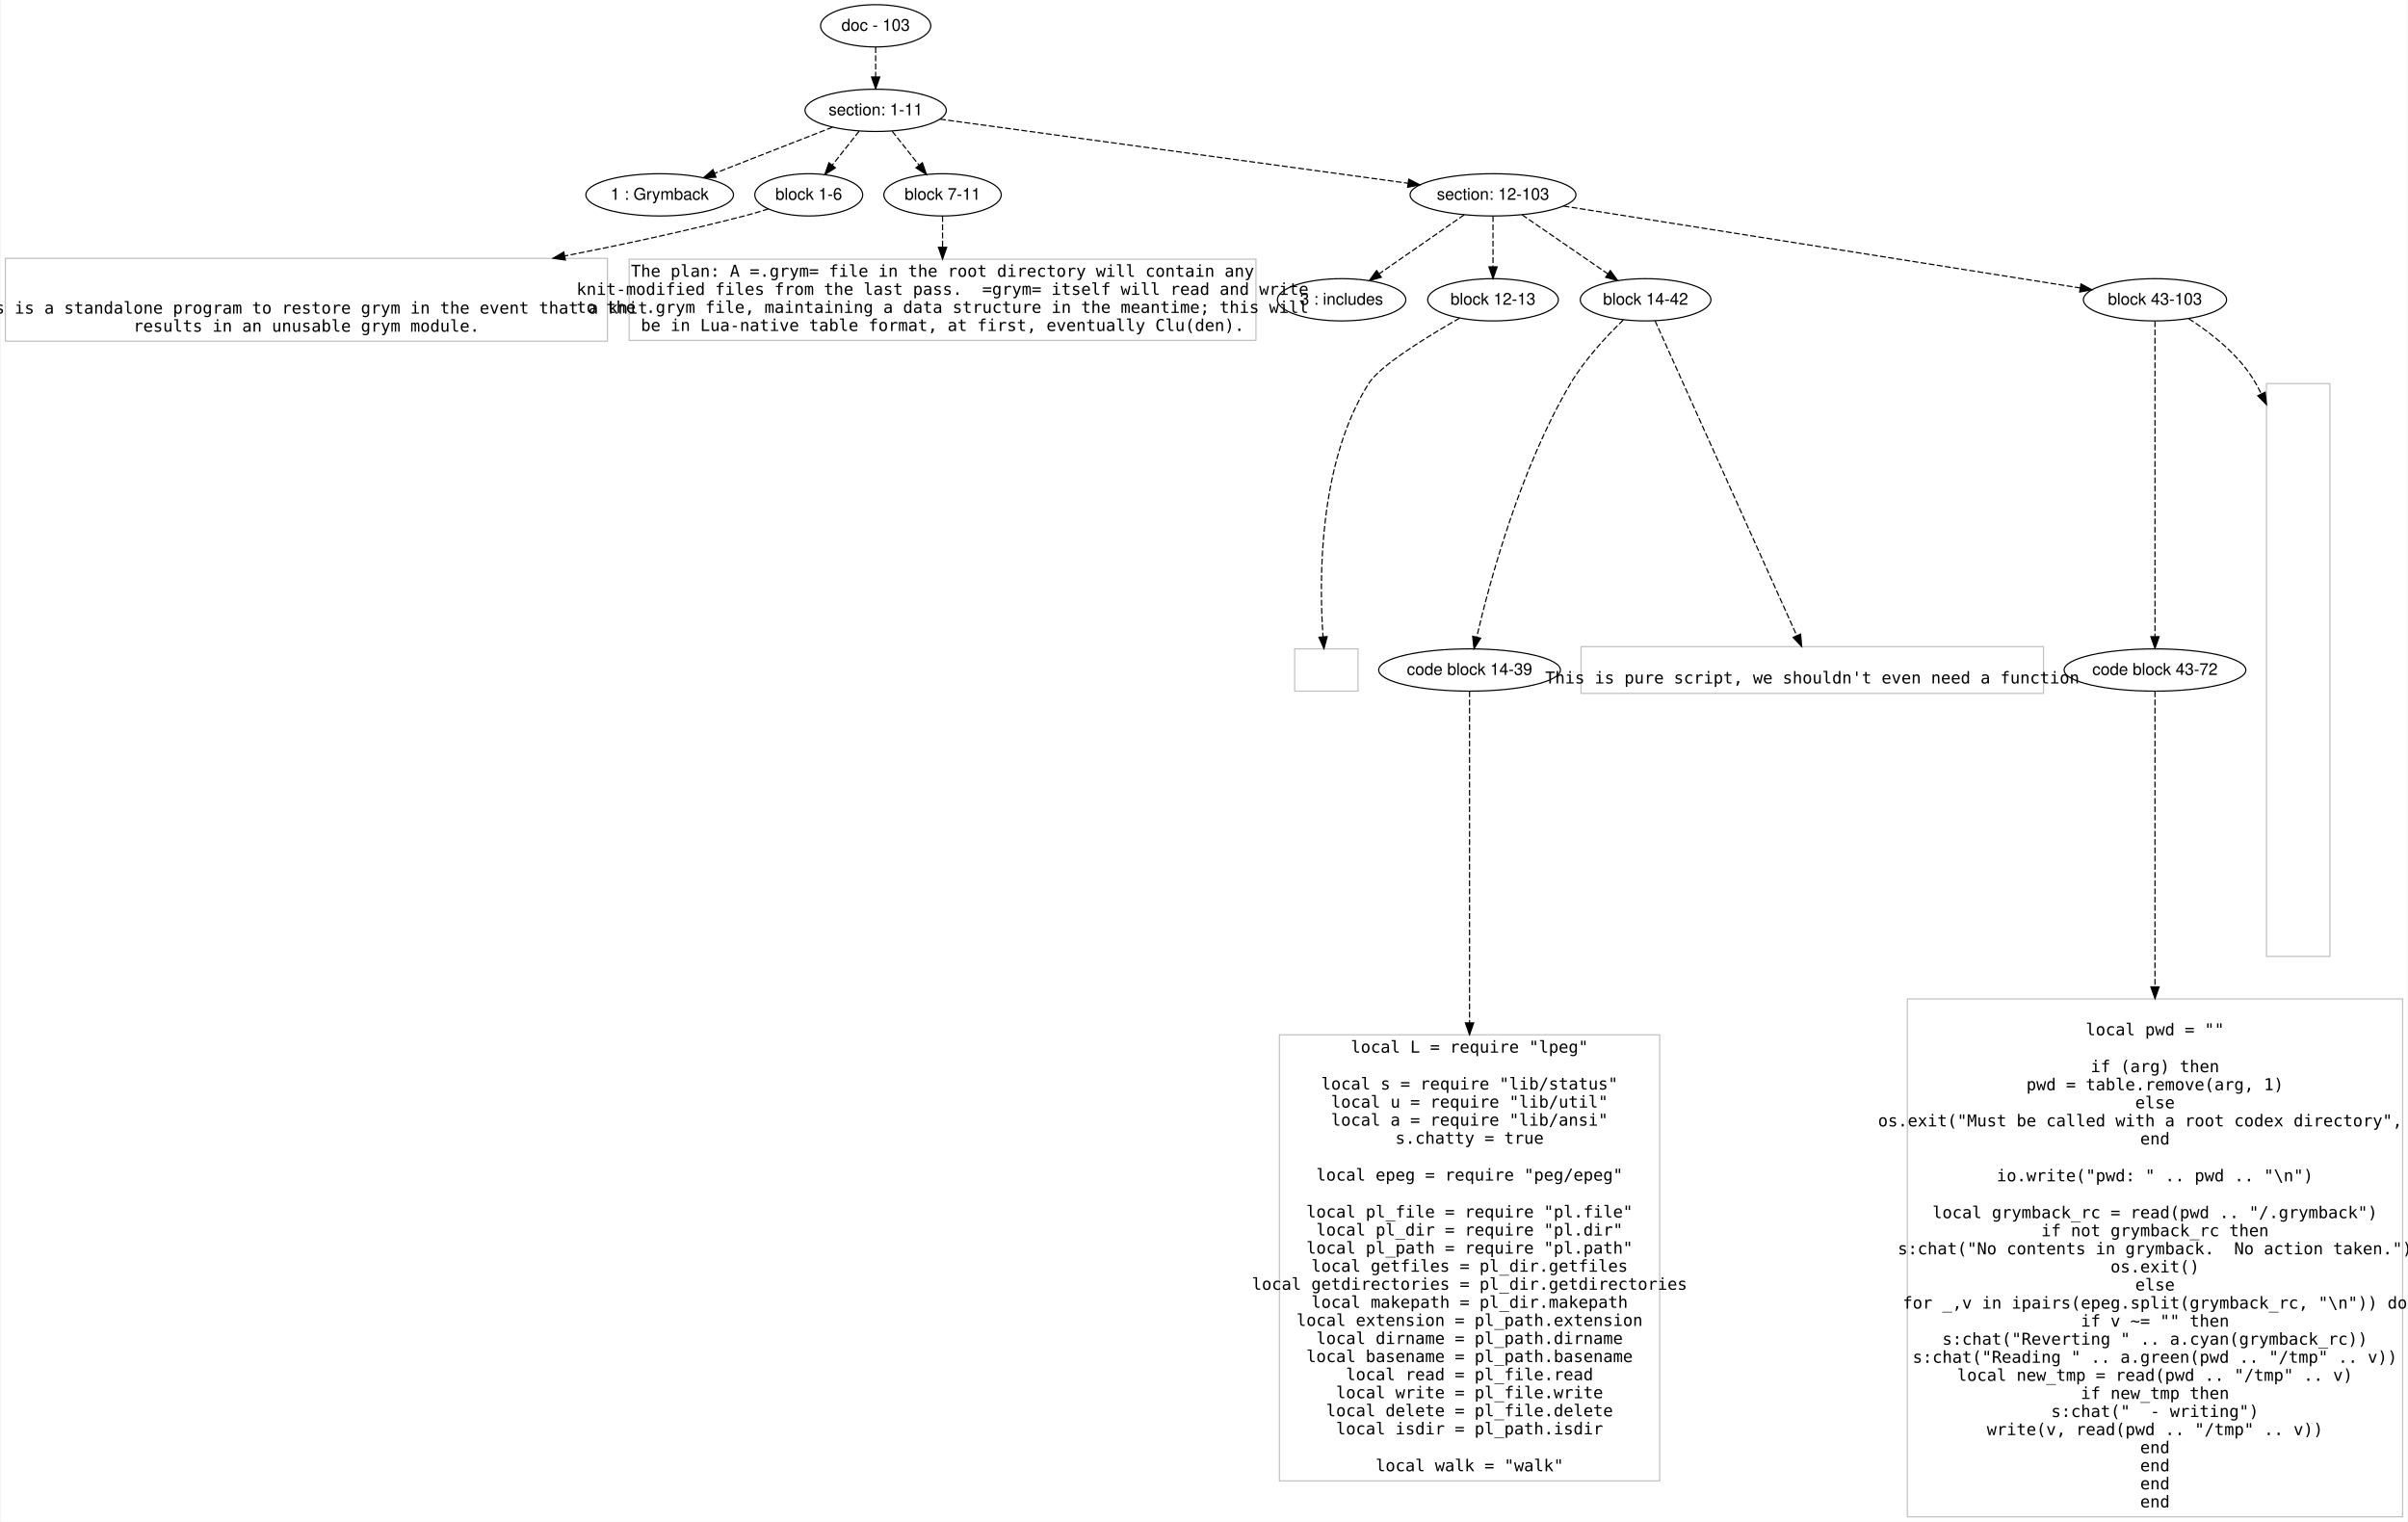
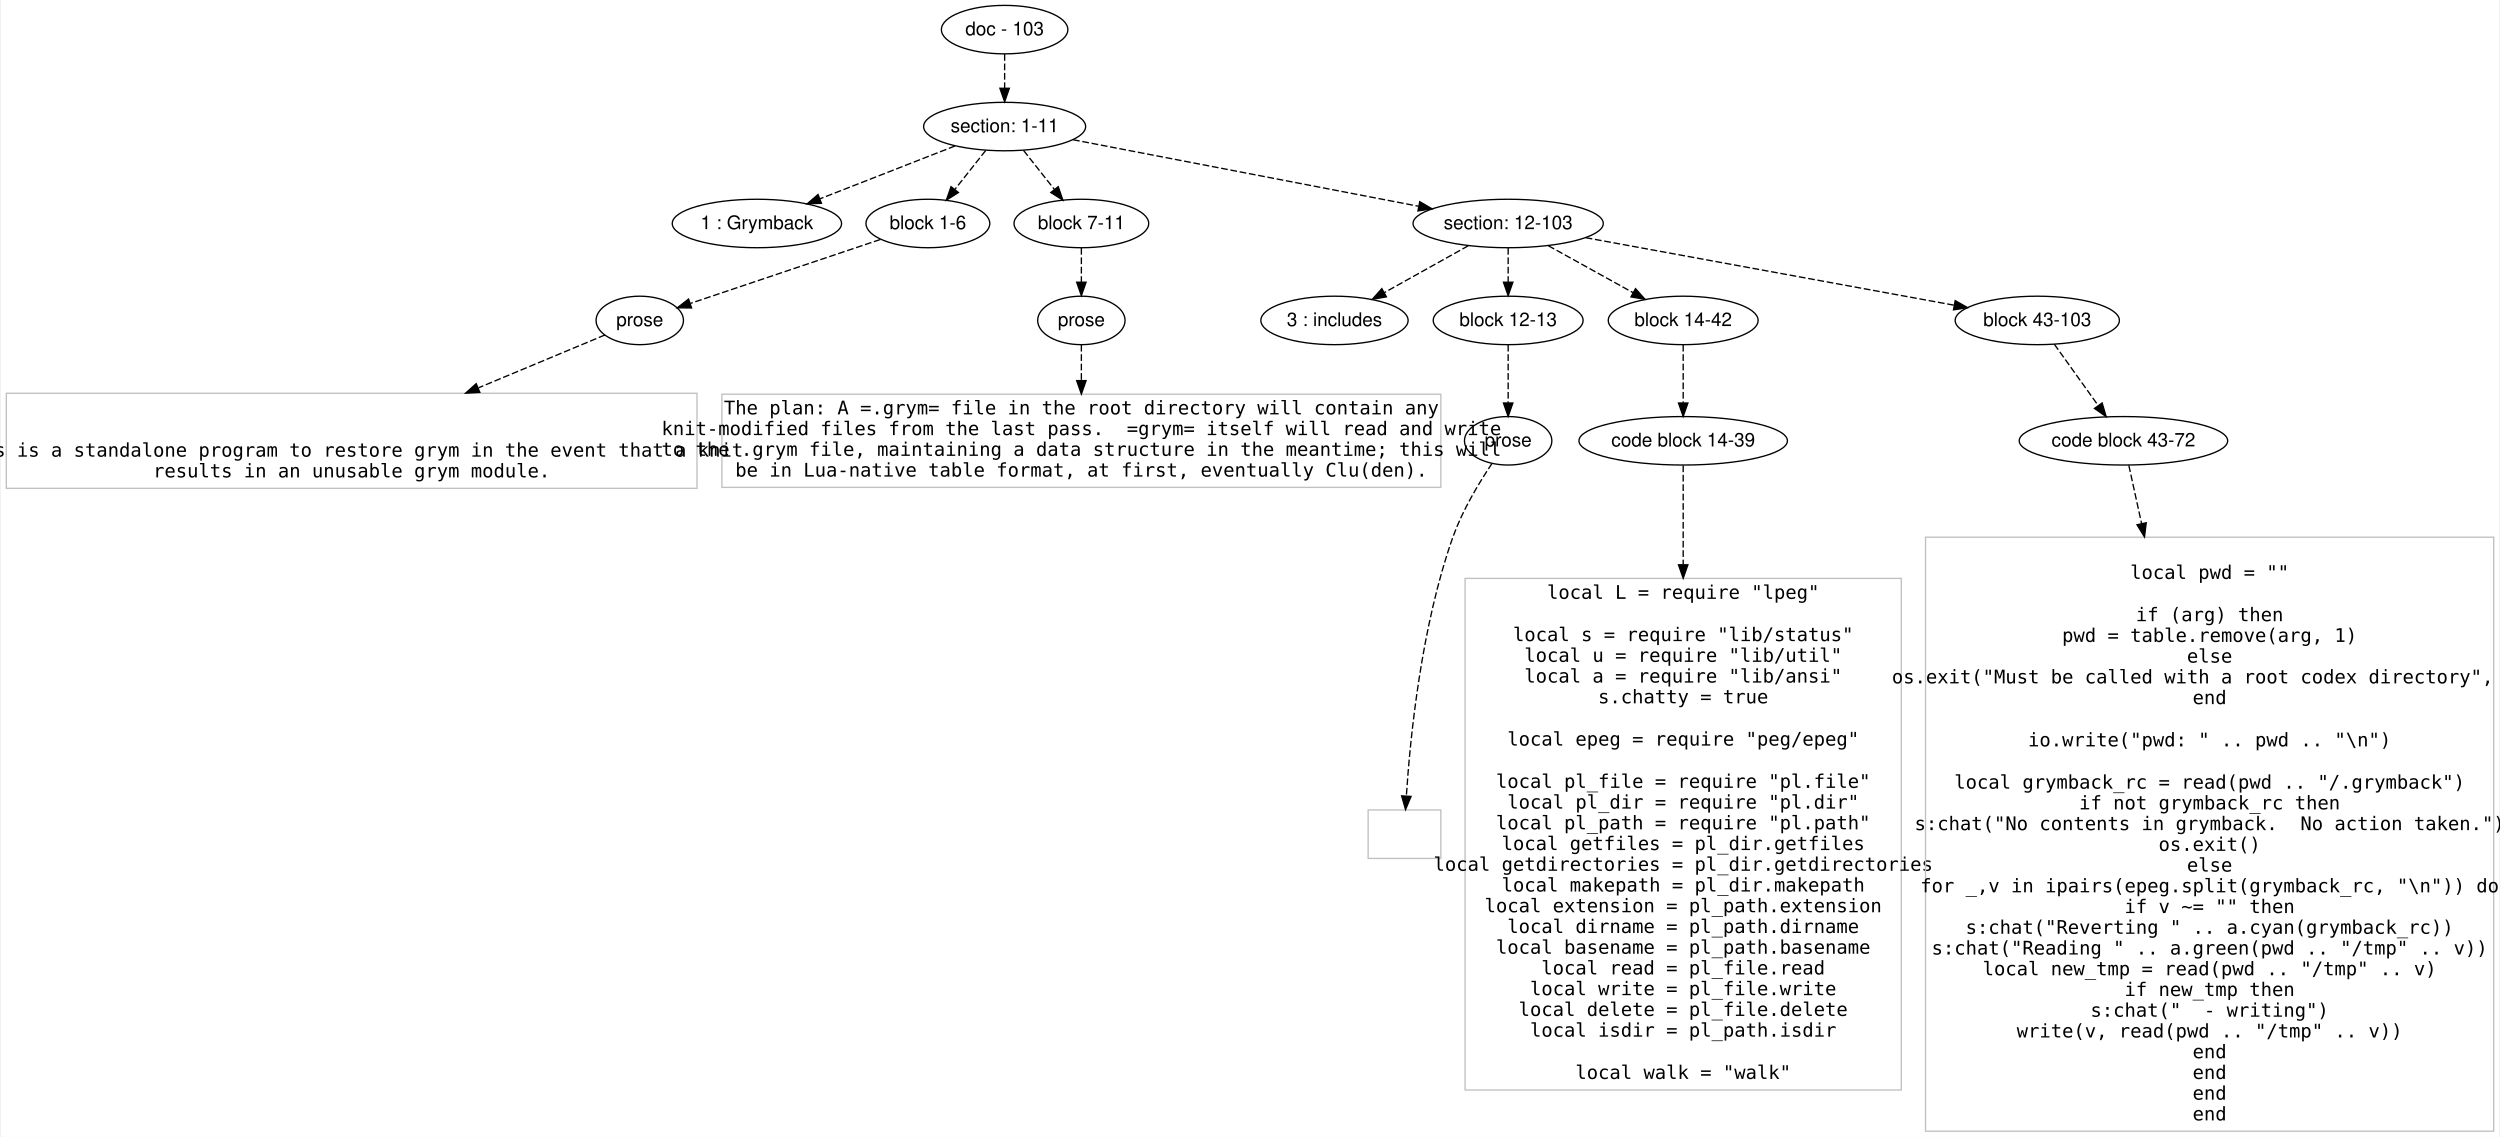
- <svg xmlns="http://www.w3.org/2000/svg" width="2051pt" height="1296pt" viewBox="0.00 0.00 2050.50 1296.40">
-   <g id="graph0" class="graph" transform="scale(1 1) rotate(0) translate(4 1292.401)">
-     <polygon fill="#ffffff" stroke="transparent" points="-4,4 -4,-1292.401 2046.5,-1292.401 2046.5,4 -4,4" />
+ <svg xmlns="http://www.w3.org/2000/svg" width="1856pt" height="844pt" viewBox="0.00 0.00 1855.50 844.40">
+   <g id="graph0" class="graph" transform="scale(1 1) rotate(0) translate(4 840.4008)">
+     <polygon fill="#ffffff" stroke="transparent" points="-4,4 -4,-840.401 1851.5,-840.401 1851.5,4 -4,4" />
    <g id="node1" class="node">
-       <ellipse fill="none" stroke="#000000" cx="741.5" cy="-1270.401" rx="46.958" ry="18" />
-       <text text-anchor="middle" x="741.5" y="-1266.201" font-family="Helvetica,sans-Serif" font-size="14.00" fill="#000000">doc - 103</text>
+       <ellipse fill="none" stroke="#000000" cx="741.5" cy="-818.401" rx="46.958" ry="18" />
+       <text text-anchor="middle" x="741.5" y="-814.201" font-family="Helvetica,sans-Serif" font-size="14.00" fill="#000000">doc - 103</text>
    </g>
    <g id="node2" class="node">
-       <ellipse fill="none" stroke="#000000" cx="741.5" cy="-1198.401" rx="60.178" ry="18" />
-       <text text-anchor="middle" x="741.5" y="-1194.201" font-family="Helvetica,sans-Serif" font-size="14.00" fill="#000000">section: 1-11</text>
+       <ellipse fill="none" stroke="#000000" cx="741.5" cy="-746.401" rx="60.178" ry="18" />
+       <text text-anchor="middle" x="741.5" y="-742.201" font-family="Helvetica,sans-Serif" font-size="14.00" fill="#000000">section: 1-11</text>
    </g>
    <g id="edge1" class="edge">
-       <path fill="none" stroke="#000000" stroke-dasharray="5,2" d="M741.5,-1252.232C741.5,-1244.532 741.5,-1235.375 741.5,-1226.817" />
-       <polygon fill="#000000" stroke="#000000" points="745,-1226.814 741.5,-1216.814 738,-1226.814 745,-1226.814" />
+       <path fill="none" stroke="#000000" stroke-dasharray="5,2" d="M741.5,-800.232C741.5,-792.532 741.5,-783.375 741.5,-774.817" />
+       <polygon fill="#000000" stroke="#000000" points="745,-774.814 741.5,-764.814 738,-774.814 745,-774.814" />
    </g>
    <g id="node3" class="node">
-       <ellipse fill="none" stroke="#000000" cx="557.5" cy="-1126.401" rx="62.877" ry="18" />
-       <text text-anchor="middle" x="557.5" y="-1122.201" font-family="Helvetica,sans-Serif" font-size="14.00" fill="#000000">1 : Grymback</text>
+       <ellipse fill="none" stroke="#000000" cx="557.5" cy="-674.401" rx="62.877" ry="18" />
+       <text text-anchor="middle" x="557.5" y="-670.201" font-family="Helvetica,sans-Serif" font-size="14.00" fill="#000000">1 : Grymback</text>
    </g>
    <g id="edge2" class="edge">
-       <path fill="none" stroke="#000000" stroke-dasharray="5,2" d="M704.707,-1184.004C675.814,-1172.698 635.393,-1156.881 604.216,-1144.681" />
-       <polygon fill="#000000" stroke="#000000" points="605.448,-1141.405 594.86,-1141.02 602.897,-1147.923 605.448,-1141.405" />
+       <path fill="none" stroke="#000000" stroke-dasharray="5,2" d="M704.707,-732.004C675.814,-720.698 635.393,-704.881 604.216,-692.681" />
+       <polygon fill="#000000" stroke="#000000" points="605.448,-689.405 594.86,-689.02 602.897,-695.923 605.448,-689.405" />
    </g>
    <g id="node4" class="node">
-       <ellipse fill="none" stroke="#000000" cx="684.5" cy="-1126.401" rx="45.98" ry="18" />
-       <text text-anchor="middle" x="684.5" y="-1122.201" font-family="Helvetica,sans-Serif" font-size="14.00" fill="#000000">block 1-6</text>
+       <ellipse fill="none" stroke="#000000" cx="684.5" cy="-674.401" rx="45.98" ry="18" />
+       <text text-anchor="middle" x="684.5" y="-670.201" font-family="Helvetica,sans-Serif" font-size="14.00" fill="#000000">block 1-6</text>
    </g>
    <g id="edge3" class="edge">
-       <path fill="none" stroke="#000000" stroke-dasharray="5,2" d="M727.41,-1180.603C720.526,-1171.907 712.119,-1161.287 704.577,-1151.761" />
-       <polygon fill="#000000" stroke="#000000" points="707.182,-1149.413 698.231,-1143.745 701.694,-1153.758 707.182,-1149.413" />
+       <path fill="none" stroke="#000000" stroke-dasharray="5,2" d="M727.41,-728.603C720.526,-719.907 712.119,-709.288 704.577,-699.761" />
+       <polygon fill="#000000" stroke="#000000" points="707.182,-697.413 698.231,-691.745 701.694,-701.758 707.182,-697.413" />
    </g>
    <g id="node5" class="node">
-       <ellipse fill="none" stroke="#000000" cx="798.5" cy="-1126.401" rx="50.014" ry="18" />
-       <text text-anchor="middle" x="798.5" y="-1122.201" font-family="Helvetica,sans-Serif" font-size="14.00" fill="#000000">block 7-11</text>
+       <ellipse fill="none" stroke="#000000" cx="798.5" cy="-674.401" rx="50.014" ry="18" />
+       <text text-anchor="middle" x="798.5" y="-670.201" font-family="Helvetica,sans-Serif" font-size="14.00" fill="#000000">block 7-11</text>
    </g>
    <g id="edge4" class="edge">
-       <path fill="none" stroke="#000000" stroke-dasharray="5,2" d="M755.59,-1180.603C762.474,-1171.907 770.881,-1161.287 778.423,-1151.761" />
-       <polygon fill="#000000" stroke="#000000" points="781.306,-1153.758 784.769,-1143.745 775.818,-1149.413 781.306,-1153.758" />
+       <path fill="none" stroke="#000000" stroke-dasharray="5,2" d="M755.59,-728.603C762.474,-719.907 770.881,-709.288 778.423,-699.761" />
+       <polygon fill="#000000" stroke="#000000" points="781.306,-701.758 784.769,-691.745 775.818,-697.413 781.306,-701.758" />
    </g>
    <g id="node6" class="node">
-       <ellipse fill="none" stroke="#000000" cx="1267.5" cy="-1126.401" rx="70.655" ry="18" />
-       <text text-anchor="middle" x="1267.5" y="-1122.201" font-family="Helvetica,sans-Serif" font-size="14.00" fill="#000000">section: 12-103</text>
+       <ellipse fill="none" stroke="#000000" cx="1115.5" cy="-674.401" rx="70.655" ry="18" />
+       <text text-anchor="middle" x="1115.5" y="-670.201" font-family="Helvetica,sans-Serif" font-size="14.00" fill="#000000">section: 12-103</text>
    </g>
    <g id="edge5" class="edge">
-       <path fill="none" stroke="#000000" stroke-dasharray="5,2" d="M796.303,-1190.899C891.765,-1177.832 1088.527,-1150.899 1195.098,-1136.311" />
-       <polygon fill="#000000" stroke="#000000" points="1195.69,-1139.763 1205.123,-1134.939 1194.741,-1132.828 1195.69,-1139.763" />
+       <path fill="none" stroke="#000000" stroke-dasharray="5,2" d="M792.328,-736.616C858.806,-723.818 975.427,-701.367 1048.903,-687.222" />
+       <polygon fill="#000000" stroke="#000000" points="1049.817,-690.61 1058.975,-685.283 1048.493,-683.736 1049.817,-690.61" />
    </g>
    <g id="node7" class="node">
-       <polygon fill="none" stroke="#c0c0c0" points="513,-1072.301 0,-1072.301 0,-1001.7 513,-1001.7 513,-1072.301" />
-       <text text-anchor="middle" x="256.5" y="-1025.201" font-family="Inconsolata" font-size="14.00" fill="#000000">  This is a standalone program to restore grym in the event that a knit</text>
-       <text text-anchor="middle" x="256.5" y="-1009.801" font-family="Inconsolata" font-size="14.00" fill="#000000">results in an unusable grym module.</text>
+       <ellipse fill="none" stroke="#000000" cx="470.5" cy="-602.401" rx="32.459" ry="18" />
+       <text text-anchor="middle" x="470.5" y="-598.201" font-family="Helvetica,sans-Serif" font-size="14.00" fill="#000000">prose</text>
    </g>
    <g id="edge6" class="edge">
-       <path fill="none" stroke="#000000" stroke-dasharray="5,2" d="M650.077,-1114.393C643.302,-1112.241 636.212,-1110.134 629.5,-1108.401 580.424,-1095.728 527.187,-1084.228 476.713,-1074.339" />
-       <polygon fill="#000000" stroke="#000000" points="477.142,-1070.856 466.657,-1072.382 475.805,-1077.727 477.142,-1070.856" />
+       <path fill="none" stroke="#000000" stroke-dasharray="5,2" d="M649.162,-662.511C610.202,-649.403 547.781,-628.402 507.983,-615.012" />
+       <polygon fill="#000000" stroke="#000000" points="508.975,-611.653 498.381,-611.781 506.743,-618.287 508.975,-611.653" />
+     </g>
+     <g id="node9" class="node">
+       <ellipse fill="none" stroke="#000000" cx="798.5" cy="-602.401" rx="32.459" ry="18" />
+       <text text-anchor="middle" x="798.5" y="-598.201" font-family="Helvetica,sans-Serif" font-size="14.00" fill="#000000">prose</text>
+     </g>
+     <g id="edge8" class="edge">
+       <path fill="none" stroke="#000000" stroke-dasharray="5,2" d="M798.5,-656.232C798.5,-648.532 798.5,-639.375 798.5,-630.817" />
+       <polygon fill="#000000" stroke="#000000" points="802,-630.814 798.5,-620.814 795,-630.814 802,-630.814" />
+     </g>
+     <g id="node11" class="node">
+       <ellipse fill="none" stroke="#000000" cx="986.5" cy="-602.401" rx="54.685" ry="18" />
+       <text text-anchor="middle" x="986.5" y="-598.201" font-family="Helvetica,sans-Serif" font-size="14.00" fill="#000000">3 : includes</text>
+     </g>
+     <g id="edge10" class="edge">
+       <path fill="none" stroke="#000000" stroke-dasharray="5,2" d="M1085.905,-657.883C1067.327,-647.514 1043.221,-634.059 1023.4,-622.996" />
+       <polygon fill="#000000" stroke="#000000" points="1025.068,-619.919 1014.63,-618.101 1021.657,-626.031 1025.068,-619.919" />
+     </g>
+     <g id="node12" class="node">
+       <ellipse fill="none" stroke="#000000" cx="1115.5" cy="-602.401" rx="55.654" ry="18" />
+       <text text-anchor="middle" x="1115.5" y="-598.201" font-family="Helvetica,sans-Serif" font-size="14.00" fill="#000000">block 12-13</text>
+     </g>
+     <g id="edge11" class="edge">
+       <path fill="none" stroke="#000000" stroke-dasharray="5,2" d="M1115.5,-656.232C1115.5,-648.532 1115.5,-639.375 1115.5,-630.817" />
+       <polygon fill="#000000" stroke="#000000" points="1119,-630.814 1115.5,-620.814 1112,-630.814 1119,-630.814" />
+     </g>
+     <g id="node13" class="node">
+       <ellipse fill="none" stroke="#000000" cx="1245.5" cy="-602.401" rx="55.654" ry="18" />
+       <text text-anchor="middle" x="1245.5" y="-598.201" font-family="Helvetica,sans-Serif" font-size="14.00" fill="#000000">block 14-42</text>
+     </g>
+     <g id="edge12" class="edge">
+       <path fill="none" stroke="#000000" stroke-dasharray="5,2" d="M1145.325,-657.883C1164.046,-647.514 1188.339,-634.059 1208.314,-622.996" />
+       <polygon fill="#000000" stroke="#000000" points="1210.1,-626.008 1217.152,-618.101 1206.708,-619.885 1210.1,-626.008" />
+     </g>
+     <g id="node14" class="node">
+       <ellipse fill="none" stroke="#000000" cx="1508.5" cy="-602.401" rx="60.991" ry="18" />
+       <text text-anchor="middle" x="1508.5" y="-598.201" font-family="Helvetica,sans-Serif" font-size="14.00" fill="#000000">block 43-103</text>
+     </g>
+     <g id="edge13" class="edge">
+       <path fill="none" stroke="#000000" stroke-dasharray="5,2" d="M1173.066,-663.854C1246.066,-650.48 1371.441,-627.511 1446.493,-613.761" />
+       <polygon fill="#000000" stroke="#000000" points="1447.533,-617.129 1456.739,-611.884 1446.272,-610.243 1447.533,-617.129" />
    </g>
    <g id="node8" class="node">
-       <polygon fill="none" stroke="#c0c0c0" points="1065.5,-1071.602 531.5,-1071.602 531.5,-1002.399 1065.5,-1002.399 1065.5,-1071.602" />
-       <text text-anchor="middle" x="798.5" y="-1056.601" font-family="Inconsolata" font-size="14.00" fill="#000000">The plan: A =.grym= file in the root directory will contain any</text>
-       <text text-anchor="middle" x="798.5" y="-1041.201" font-family="Inconsolata" font-size="14.00" fill="#000000">knit-modified files from the last pass.  =grym= itself will read and write</text>
-       <text text-anchor="middle" x="798.5" y="-1025.801" font-family="Inconsolata" font-size="14.00" fill="#000000">to the .grym file, maintaining a data structure in the meantime; this will</text>
-       <text text-anchor="middle" x="798.5" y="-1010.401" font-family="Inconsolata" font-size="14.00" fill="#000000">be in Lua-native table format, at first, eventually Clu(den).</text>
+       <polygon fill="none" stroke="#c0c0c0" points="513,-548.301 0,-548.301 0,-477.7 513,-477.7 513,-548.301" />
+       <text text-anchor="middle" x="256.5" y="-501.201" font-family="Inconsolata" font-size="14.00" fill="#000000">  This is a standalone program to restore grym in the event that a knit</text>
+       <text text-anchor="middle" x="256.5" y="-485.801" font-family="Inconsolata" font-size="14.00" fill="#000000">results in an unusable grym module.</text>
    </g>
    <g id="edge7" class="edge">
-       <path fill="none" stroke="#000000" stroke-dasharray="5,2" d="M798.5,-1108.309C798.5,-1100.591 798.5,-1091.208 798.5,-1081.818" />
-       <polygon fill="#000000" stroke="#000000" points="802,-1081.705 798.5,-1071.705 795,-1081.705 802,-1081.705" />
-     </g>
-     <g id="node9" class="node">
-       <ellipse fill="none" stroke="#000000" cx="1138.5" cy="-1037.001" rx="54.685" ry="18" />
-       <text text-anchor="middle" x="1138.5" y="-1032.801" font-family="Helvetica,sans-Serif" font-size="14.00" fill="#000000">3 : includes</text>
-     </g>
-     <g id="edge8" class="edge">
-       <path fill="none" stroke="#000000" stroke-dasharray="5,2" d="M1242.932,-1109.375C1222.41,-1095.152 1192.996,-1074.768 1170.611,-1059.255" />
-       <polygon fill="#000000" stroke="#000000" points="1172.318,-1056.179 1162.105,-1053.36 1168.331,-1061.933 1172.318,-1056.179" />
+       <path fill="none" stroke="#000000" stroke-dasharray="5,2" d="M444.687,-591.617C421.214,-581.811 385.096,-566.723 350.755,-552.376" />
+       <polygon fill="#000000" stroke="#000000" points="351.704,-548.98 341.128,-548.355 349.006,-555.439 351.704,-548.98" />
    </g>
    <g id="node10" class="node">
-       <ellipse fill="none" stroke="#000000" cx="1267.5" cy="-1037.001" rx="55.654" ry="18" />
-       <text text-anchor="middle" x="1267.5" y="-1032.801" font-family="Helvetica,sans-Serif" font-size="14.00" fill="#000000">block 12-13</text>
+       <polygon fill="none" stroke="#c0c0c0" points="1065.5,-547.602 531.5,-547.602 531.5,-478.399 1065.5,-478.399 1065.5,-547.602" />
+       <text text-anchor="middle" x="798.5" y="-532.601" font-family="Inconsolata" font-size="14.00" fill="#000000">The plan: A =.grym= file in the root directory will contain any</text>
+       <text text-anchor="middle" x="798.5" y="-517.201" font-family="Inconsolata" font-size="14.00" fill="#000000">knit-modified files from the last pass.  =grym= itself will read and write</text>
+       <text text-anchor="middle" x="798.5" y="-501.801" font-family="Inconsolata" font-size="14.00" fill="#000000">to the .grym file, maintaining a data structure in the meantime; this will</text>
+       <text text-anchor="middle" x="798.5" y="-486.401" font-family="Inconsolata" font-size="14.00" fill="#000000">be in Lua-native table format, at first, eventually Clu(den).</text>
    </g>
    <g id="edge9" class="edge">
-       <path fill="none" stroke="#000000" stroke-dasharray="5,2" d="M1267.5,-1108.309C1267.5,-1095.949 1267.5,-1079.322 1267.5,-1065.232" />
-       <polygon fill="#000000" stroke="#000000" points="1271,-1065.065 1267.5,-1055.065 1264,-1065.065 1271,-1065.065" />
-     </g>
-     <g id="node11" class="node">
-       <ellipse fill="none" stroke="#000000" cx="1397.5" cy="-1037.001" rx="55.654" ry="18" />
-       <text text-anchor="middle" x="1397.5" y="-1032.801" font-family="Helvetica,sans-Serif" font-size="14.00" fill="#000000">block 14-42</text>
-     </g>
-     <g id="edge10" class="edge">
-       <path fill="none" stroke="#000000" stroke-dasharray="5,2" d="M1292.258,-1109.375C1313.031,-1095.09 1342.844,-1074.587 1365.439,-1059.049" />
-       <polygon fill="#000000" stroke="#000000" points="1367.455,-1061.91 1373.711,-1053.36 1363.489,-1056.142 1367.455,-1061.91" />
-     </g>
-     <g id="node12" class="node">
-       <ellipse fill="none" stroke="#000000" cx="1831.5" cy="-1037.001" rx="60.991" ry="18" />
-       <text text-anchor="middle" x="1831.5" y="-1032.801" font-family="Helvetica,sans-Serif" font-size="14.00" fill="#000000">block 43-103</text>
-     </g>
-     <g id="edge11" class="edge">
-       <path fill="none" stroke="#000000" stroke-dasharray="5,2" d="M1327.591,-1116.876C1434.799,-1099.882 1658.066,-1064.492 1767.812,-1047.096" />
-       <polygon fill="#000000" stroke="#000000" points="1768.423,-1050.543 1777.751,-1045.521 1767.327,-1043.629 1768.423,-1050.543" />
-     </g>
-     <g id="node13" class="node">
-       <polygon fill="none" stroke="#c0c0c0" points="1152.5,-739.601 1098.5,-739.601 1098.5,-703.601 1152.5,-703.601 1152.5,-739.601" />
-     </g>
-     <g id="edge12" class="edge">
-       <path fill="none" stroke="#000000" stroke-dasharray="5,2" d="M1238.996,-1021.341C1210.984,-1005.36 1171.081,-980.807 1161.5,-965.601 1118.632,-897.566 1119.285,-798.043 1122.676,-749.842" />
-       <polygon fill="#000000" stroke="#000000" points="1126.169,-750.069 1123.475,-739.822 1119.191,-749.513 1126.169,-750.069" />
-     </g>
-     <g id="node14" class="node">
-       <ellipse fill="none" stroke="#000000" cx="1247.5" cy="-721.601" rx="77.421" ry="18" />
-       <text text-anchor="middle" x="1247.5" y="-717.401" font-family="Helvetica,sans-Serif" font-size="14.00" fill="#000000">code block 14-39</text>
-     </g>
-     <g id="edge13" class="edge">
-       <path fill="none" stroke="#000000" stroke-dasharray="5,2" d="M1378.485,-1019.802C1364.441,-1006.238 1345.718,-986.225 1333.5,-965.601 1290.72,-893.389 1264.572,-796.59 1253.568,-749.574" />
-       <polygon fill="#000000" stroke="#000000" points="1256.973,-748.761 1251.331,-739.793 1250.149,-750.322 1256.973,-748.761" />
+       <path fill="none" stroke="#000000" stroke-dasharray="5,2" d="M798.5,-584.309C798.5,-576.591 798.5,-567.208 798.5,-557.818" />
+       <polygon fill="#000000" stroke="#000000" points="802,-557.705 798.5,-547.705 795,-557.705 802,-557.705" />
+     </g>
+     <g id="node15" class="node">
+       <ellipse fill="none" stroke="#000000" cx="1115.5" cy="-513.001" rx="32.459" ry="18" />
+       <text text-anchor="middle" x="1115.5" y="-508.801" font-family="Helvetica,sans-Serif" font-size="14.00" fill="#000000">prose</text>
+     </g>
+     <g id="edge14" class="edge">
+       <path fill="none" stroke="#000000" stroke-dasharray="5,2" d="M1115.5,-584.309C1115.5,-571.949 1115.5,-555.322 1115.5,-541.232" />
+       <polygon fill="#000000" stroke="#000000" points="1119,-541.065 1115.5,-531.065 1112,-541.065 1119,-541.065" />
+     </g>
+     <g id="node17" class="node">
+       <ellipse fill="none" stroke="#000000" cx="1245.5" cy="-513.001" rx="77.421" ry="18" />
+       <text text-anchor="middle" x="1245.5" y="-508.801" font-family="Helvetica,sans-Serif" font-size="14.00" fill="#000000">code block 14-39</text>
+     </g>
+     <g id="edge16" class="edge">
+       <path fill="none" stroke="#000000" stroke-dasharray="5,2" d="M1245.5,-584.309C1245.5,-571.949 1245.5,-555.322 1245.5,-541.232" />
+       <polygon fill="#000000" stroke="#000000" points="1249,-541.065 1245.5,-531.065 1242,-541.065 1249,-541.065" />
+     </g>
+     <g id="node19" class="node">
+       <ellipse fill="none" stroke="#000000" cx="1572.5" cy="-513.001" rx="77.421" ry="18" />
+       <text text-anchor="middle" x="1572.5" y="-508.801" font-family="Helvetica,sans-Serif" font-size="14.00" fill="#000000">code block 43-72</text>
+     </g>
+     <g id="edge18" class="edge">
+       <path fill="none" stroke="#000000" stroke-dasharray="5,2" d="M1521.144,-584.738C1530.463,-571.722 1543.289,-553.805 1553.792,-539.134" />
+       <polygon fill="#000000" stroke="#000000" points="1556.688,-541.101 1559.663,-530.933 1550.996,-537.027 1556.688,-541.101" />
    </g>
    <g id="node16" class="node">
-       <polygon fill="none" stroke="#c0c0c0" points="1736.5,-741.503 1342.5,-741.503 1342.5,-701.699 1736.5,-701.699 1736.5,-741.503" />
-       <text text-anchor="middle" x="1539.5" y="-710.101" font-family="Inconsolata" font-size="14.00" fill="#000000">This is pure script, we shouldn't even need a function</text>
+       <polygon fill="none" stroke="#c0c0c0" points="1065.5,-238.8 1011.5,-238.8 1011.5,-202.8 1065.5,-202.8 1065.5,-238.8" />
    </g>
    <g id="edge15" class="edge">
-       <path fill="none" stroke="#000000" stroke-dasharray="5,2" d="M1405.541,-1019.14C1428.98,-967.08 1497.397,-815.118 1526.333,-750.847" />
-       <polygon fill="#000000" stroke="#000000" points="1529.552,-752.223 1530.466,-741.667 1523.169,-749.349 1529.552,-752.223" />
-     </g>
-     <g id="node17" class="node">
-       <ellipse fill="none" stroke="#000000" cx="1831.5" cy="-721.601" rx="77.421" ry="18" />
-       <text text-anchor="middle" x="1831.5" y="-717.401" font-family="Helvetica,sans-Serif" font-size="14.00" fill="#000000">code block 43-72</text>
-     </g>
-     <g id="edge16" class="edge">
-       <path fill="none" stroke="#000000" stroke-dasharray="5,2" d="M1831.5,-1018.68C1831.5,-965.984 1831.5,-813.733 1831.5,-750.091" />
-       <polygon fill="#000000" stroke="#000000" points="1835,-749.972 1831.5,-739.972 1828,-749.972 1835,-749.972" />
-     </g>
-     <g id="node19" class="node">
-       <polygon fill="none" stroke="#c0c0c0" points="1980.5,-965.601 1926.5,-965.601 1926.5,-477.601 1980.5,-477.601 1980.5,-965.601" />
-     </g>
-     <g id="edge18" class="edge">
-       <path fill="none" stroke="#000000" stroke-dasharray="5,2" d="M1860.27,-1020.893C1879.714,-1008.416 1904.185,-989.282 1917.5,-965.601 1919.126,-962.708 1920.687,-959.767 1922.185,-956.783" />
-       <polygon fill="#000000" stroke="#000000" points="1925.367,-958.242 1926.492,-947.708 1919.043,-955.241 1925.367,-958.242" />
-     </g>
-     <g id="node15" class="node">
-       <polygon fill="none" stroke="#c0c0c0" points="1409.5,-410.801 1085.5,-410.801 1085.5,-30.8 1409.5,-30.8 1409.5,-410.801" />
-       <text text-anchor="middle" x="1247.5" y="-395.601" font-family="Inconsolata" font-size="14.00" fill="#000000">local L = require "lpeg"</text>
-       <text text-anchor="middle" x="1247.5" y="-364.201" font-family="Inconsolata" font-size="14.00" fill="#000000">local s = require "lib/status"</text>
-       <text text-anchor="middle" x="1247.5" y="-348.801" font-family="Inconsolata" font-size="14.00" fill="#000000">local u = require "lib/util"</text>
-       <text text-anchor="middle" x="1247.5" y="-333.401" font-family="Inconsolata" font-size="14.00" fill="#000000">local a = require "lib/ansi"</text>
-       <text text-anchor="middle" x="1247.5" y="-318.001" font-family="Inconsolata" font-size="14.00" fill="#000000">s.chatty = true</text>
-       <text text-anchor="middle" x="1247.5" y="-286.601" font-family="Inconsolata" font-size="14.00" fill="#000000">local epeg = require "peg/epeg"</text>
-       <text text-anchor="middle" x="1247.5" y="-255.201" font-family="Inconsolata" font-size="14.00" fill="#000000">local pl_file = require "pl.file"</text>
-       <text text-anchor="middle" x="1247.5" y="-239.8" font-family="Inconsolata" font-size="14.00" fill="#000000">local pl_dir = require "pl.dir"</text>
-       <text text-anchor="middle" x="1247.5" y="-224.4" font-family="Inconsolata" font-size="14.00" fill="#000000">local pl_path = require "pl.path"</text>
-       <text text-anchor="middle" x="1247.5" y="-209" font-family="Inconsolata" font-size="14.00" fill="#000000">local getfiles = pl_dir.getfiles</text>
-       <text text-anchor="middle" x="1247.5" y="-193.6" font-family="Inconsolata" font-size="14.00" fill="#000000">local getdirectories = pl_dir.getdirectories</text>
-       <text text-anchor="middle" x="1247.5" y="-178.2" font-family="Inconsolata" font-size="14.00" fill="#000000">local makepath = pl_dir.makepath</text>
-       <text text-anchor="middle" x="1247.5" y="-162.8" font-family="Inconsolata" font-size="14.00" fill="#000000">local extension = pl_path.extension</text>
-       <text text-anchor="middle" x="1247.5" y="-147.4" font-family="Inconsolata" font-size="14.00" fill="#000000">local dirname = pl_path.dirname</text>
-       <text text-anchor="middle" x="1247.5" y="-132" font-family="Inconsolata" font-size="14.00" fill="#000000">local basename = pl_path.basename</text>
-       <text text-anchor="middle" x="1247.5" y="-116.6" font-family="Inconsolata" font-size="14.00" fill="#000000">local read = pl_file.read</text>
-       <text text-anchor="middle" x="1247.5" y="-101.2" font-family="Inconsolata" font-size="14.00" fill="#000000">local write = pl_file.write</text>
-       <text text-anchor="middle" x="1247.5" y="-85.8" font-family="Inconsolata" font-size="14.00" fill="#000000">local delete = pl_file.delete</text>
-       <text text-anchor="middle" x="1247.5" y="-70.4" font-family="Inconsolata" font-size="14.00" fill="#000000">local isdir = pl_path.isdir</text>
-       <text text-anchor="middle" x="1247.5" y="-39" font-family="Inconsolata" font-size="14.00" fill="#000000">local walk = "walk"</text>
-     </g>
-     <g id="edge14" class="edge">
-       <path fill="none" stroke="#000000" stroke-dasharray="5,2" d="M1247.5,-703.481C1247.5,-657.564 1247.5,-532.367 1247.5,-420.991" />
-       <polygon fill="#000000" stroke="#000000" points="1251,-420.947 1247.5,-410.947 1244,-420.947 1251,-420.947" />
+       <path fill="none" stroke="#000000" stroke-dasharray="5,2" d="M1103.548,-496.243C1094.18,-482.284 1081.584,-461.535 1074.5,-441.601 1050.931,-375.277 1042.691,-292.205 1039.888,-249.334" />
+       <polygon fill="#000000" stroke="#000000" points="1043.366,-248.862 1039.273,-239.09 1036.378,-249.282 1043.366,-248.862" />
    </g>
    <g id="node18" class="node">
-       <polygon fill="none" stroke="#c0c0c0" points="2042.5,-441.401 1620.5,-441.401 1620.5,-.199 2042.5,-.199 2042.5,-441.401" />
-       <text text-anchor="middle" x="1831.5" y="-410.401" font-family="Inconsolata" font-size="14.00" fill="#000000">local pwd = ""</text>
-       <text text-anchor="middle" x="1831.5" y="-379.001" font-family="Inconsolata" font-size="14.00" fill="#000000">if (arg) then</text>
-       <text text-anchor="middle" x="1831.5" y="-363.601" font-family="Inconsolata" font-size="14.00" fill="#000000">  pwd = table.remove(arg, 1)</text>
-       <text text-anchor="middle" x="1831.5" y="-348.201" font-family="Inconsolata" font-size="14.00" fill="#000000">else</text>
-       <text text-anchor="middle" x="1831.5" y="-332.801" font-family="Inconsolata" font-size="14.00" fill="#000000">  os.exit("Must be called with a root codex directory", 1)</text>
-       <text text-anchor="middle" x="1831.5" y="-317.401" font-family="Inconsolata" font-size="14.00" fill="#000000">end</text>
-       <text text-anchor="middle" x="1831.5" y="-286.001" font-family="Inconsolata" font-size="14.00" fill="#000000">io.write("pwd: " .. pwd .. "\n")</text>
-       <text text-anchor="middle" x="1831.5" y="-254.601" font-family="Inconsolata" font-size="14.00" fill="#000000">local grymback_rc = read(pwd .. "/.grymback")</text>
-       <text text-anchor="middle" x="1831.5" y="-239.201" font-family="Inconsolata" font-size="14.00" fill="#000000">if not grymback_rc then</text>
-       <text text-anchor="middle" x="1831.5" y="-223.8" font-family="Inconsolata" font-size="14.00" fill="#000000">  s:chat("No contents in grymback.  No action taken.")</text>
-       <text text-anchor="middle" x="1831.5" y="-208.4" font-family="Inconsolata" font-size="14.00" fill="#000000">  os.exit()</text>
-       <text text-anchor="middle" x="1831.5" y="-193" font-family="Inconsolata" font-size="14.00" fill="#000000">else</text>
-       <text text-anchor="middle" x="1831.5" y="-177.6" font-family="Inconsolata" font-size="14.00" fill="#000000">  for _,v in ipairs(epeg.split(grymback_rc, "\n")) do</text>
-       <text text-anchor="middle" x="1831.5" y="-162.2" font-family="Inconsolata" font-size="14.00" fill="#000000">    if v ~= "" then</text>
-       <text text-anchor="middle" x="1831.5" y="-146.8" font-family="Inconsolata" font-size="14.00" fill="#000000">      s:chat("Reverting " .. a.cyan(grymback_rc))</text>
-       <text text-anchor="middle" x="1831.5" y="-131.4" font-family="Inconsolata" font-size="14.00" fill="#000000">      s:chat("Reading " .. a.green(pwd .. "/tmp" .. v))</text>
-       <text text-anchor="middle" x="1831.5" y="-116" font-family="Inconsolata" font-size="14.00" fill="#000000">      local new_tmp = read(pwd .. "/tmp" .. v)</text>
-       <text text-anchor="middle" x="1831.5" y="-100.6" font-family="Inconsolata" font-size="14.00" fill="#000000">      if new_tmp then</text>
-       <text text-anchor="middle" x="1831.5" y="-85.2" font-family="Inconsolata" font-size="14.00" fill="#000000">        s:chat("  - writing")</text>
-       <text text-anchor="middle" x="1831.5" y="-69.8" font-family="Inconsolata" font-size="14.00" fill="#000000">        write(v, read(pwd .. "/tmp" .. v))</text>
-       <text text-anchor="middle" x="1831.5" y="-54.4" font-family="Inconsolata" font-size="14.00" fill="#000000">      end</text>
-       <text text-anchor="middle" x="1831.5" y="-39" font-family="Inconsolata" font-size="14.00" fill="#000000">    end</text>
-       <text text-anchor="middle" x="1831.5" y="-23.6" font-family="Inconsolata" font-size="14.00" fill="#000000">  end</text>
-       <text text-anchor="middle" x="1831.5" y="-8.2" font-family="Inconsolata" font-size="14.00" fill="#000000">end</text>
+       <polygon fill="none" stroke="#c0c0c0" points="1407.5,-410.801 1083.5,-410.801 1083.5,-30.8 1407.5,-30.8 1407.5,-410.801" />
+       <text text-anchor="middle" x="1245.5" y="-395.601" font-family="Inconsolata" font-size="14.00" fill="#000000">local L = require "lpeg"</text>
+       <text text-anchor="middle" x="1245.5" y="-364.201" font-family="Inconsolata" font-size="14.00" fill="#000000">local s = require "lib/status"</text>
+       <text text-anchor="middle" x="1245.5" y="-348.801" font-family="Inconsolata" font-size="14.00" fill="#000000">local u = require "lib/util"</text>
+       <text text-anchor="middle" x="1245.5" y="-333.401" font-family="Inconsolata" font-size="14.00" fill="#000000">local a = require "lib/ansi"</text>
+       <text text-anchor="middle" x="1245.5" y="-318.001" font-family="Inconsolata" font-size="14.00" fill="#000000">s.chatty = true</text>
+       <text text-anchor="middle" x="1245.5" y="-286.601" font-family="Inconsolata" font-size="14.00" fill="#000000">local epeg = require "peg/epeg"</text>
+       <text text-anchor="middle" x="1245.5" y="-255.201" font-family="Inconsolata" font-size="14.00" fill="#000000">local pl_file = require "pl.file"</text>
+       <text text-anchor="middle" x="1245.5" y="-239.8" font-family="Inconsolata" font-size="14.00" fill="#000000">local pl_dir = require "pl.dir"</text>
+       <text text-anchor="middle" x="1245.5" y="-224.4" font-family="Inconsolata" font-size="14.00" fill="#000000">local pl_path = require "pl.path"</text>
+       <text text-anchor="middle" x="1245.5" y="-209" font-family="Inconsolata" font-size="14.00" fill="#000000">local getfiles = pl_dir.getfiles</text>
+       <text text-anchor="middle" x="1245.5" y="-193.6" font-family="Inconsolata" font-size="14.00" fill="#000000">local getdirectories = pl_dir.getdirectories</text>
+       <text text-anchor="middle" x="1245.5" y="-178.2" font-family="Inconsolata" font-size="14.00" fill="#000000">local makepath = pl_dir.makepath</text>
+       <text text-anchor="middle" x="1245.5" y="-162.8" font-family="Inconsolata" font-size="14.00" fill="#000000">local extension = pl_path.extension</text>
+       <text text-anchor="middle" x="1245.5" y="-147.4" font-family="Inconsolata" font-size="14.00" fill="#000000">local dirname = pl_path.dirname</text>
+       <text text-anchor="middle" x="1245.5" y="-132" font-family="Inconsolata" font-size="14.00" fill="#000000">local basename = pl_path.basename</text>
+       <text text-anchor="middle" x="1245.5" y="-116.6" font-family="Inconsolata" font-size="14.00" fill="#000000">local read = pl_file.read</text>
+       <text text-anchor="middle" x="1245.5" y="-101.2" font-family="Inconsolata" font-size="14.00" fill="#000000">local write = pl_file.write</text>
+       <text text-anchor="middle" x="1245.5" y="-85.8" font-family="Inconsolata" font-size="14.00" fill="#000000">local delete = pl_file.delete</text>
+       <text text-anchor="middle" x="1245.5" y="-70.4" font-family="Inconsolata" font-size="14.00" fill="#000000">local isdir = pl_path.isdir</text>
+       <text text-anchor="middle" x="1245.5" y="-39" font-family="Inconsolata" font-size="14.00" fill="#000000">local walk = "walk"</text>
    </g>
    <g id="edge17" class="edge">
-       <path fill="none" stroke="#000000" stroke-dasharray="5,2" d="M1831.5,-703.481C1831.5,-661.776 1831.5,-554.667 1831.5,-451.915" />
-       <polygon fill="#000000" stroke="#000000" points="1835,-451.667 1831.5,-441.667 1828,-451.667 1835,-451.667" />
+       <path fill="none" stroke="#000000" stroke-dasharray="5,2" d="M1245.5,-494.722C1245.5,-478.053 1245.5,-451.471 1245.5,-421.274" />
+       <polygon fill="#000000" stroke="#000000" points="1249,-420.904 1245.5,-410.904 1242,-420.904 1249,-420.904" />
+     </g>
+     <g id="node20" class="node">
+       <polygon fill="none" stroke="#c0c0c0" points="1847.5,-441.401 1425.5,-441.401 1425.5,-.199 1847.5,-.199 1847.5,-441.401" />
+       <text text-anchor="middle" x="1636.5" y="-410.401" font-family="Inconsolata" font-size="14.00" fill="#000000">local pwd = ""</text>
+       <text text-anchor="middle" x="1636.5" y="-379.001" font-family="Inconsolata" font-size="14.00" fill="#000000">if (arg) then</text>
+       <text text-anchor="middle" x="1636.5" y="-363.601" font-family="Inconsolata" font-size="14.00" fill="#000000">  pwd = table.remove(arg, 1)</text>
+       <text text-anchor="middle" x="1636.5" y="-348.201" font-family="Inconsolata" font-size="14.00" fill="#000000">else</text>
+       <text text-anchor="middle" x="1636.5" y="-332.801" font-family="Inconsolata" font-size="14.00" fill="#000000">  os.exit("Must be called with a root codex directory", 1)</text>
+       <text text-anchor="middle" x="1636.5" y="-317.401" font-family="Inconsolata" font-size="14.00" fill="#000000">end</text>
+       <text text-anchor="middle" x="1636.5" y="-286.001" font-family="Inconsolata" font-size="14.00" fill="#000000">io.write("pwd: " .. pwd .. "\n")</text>
+       <text text-anchor="middle" x="1636.5" y="-254.601" font-family="Inconsolata" font-size="14.00" fill="#000000">local grymback_rc = read(pwd .. "/.grymback")</text>
+       <text text-anchor="middle" x="1636.5" y="-239.201" font-family="Inconsolata" font-size="14.00" fill="#000000">if not grymback_rc then</text>
+       <text text-anchor="middle" x="1636.5" y="-223.8" font-family="Inconsolata" font-size="14.00" fill="#000000">  s:chat("No contents in grymback.  No action taken.")</text>
+       <text text-anchor="middle" x="1636.5" y="-208.4" font-family="Inconsolata" font-size="14.00" fill="#000000">  os.exit()</text>
+       <text text-anchor="middle" x="1636.5" y="-193" font-family="Inconsolata" font-size="14.00" fill="#000000">else</text>
+       <text text-anchor="middle" x="1636.5" y="-177.6" font-family="Inconsolata" font-size="14.00" fill="#000000">  for _,v in ipairs(epeg.split(grymback_rc, "\n")) do</text>
+       <text text-anchor="middle" x="1636.5" y="-162.2" font-family="Inconsolata" font-size="14.00" fill="#000000">    if v ~= "" then</text>
+       <text text-anchor="middle" x="1636.5" y="-146.8" font-family="Inconsolata" font-size="14.00" fill="#000000">      s:chat("Reverting " .. a.cyan(grymback_rc))</text>
+       <text text-anchor="middle" x="1636.5" y="-131.4" font-family="Inconsolata" font-size="14.00" fill="#000000">      s:chat("Reading " .. a.green(pwd .. "/tmp" .. v))</text>
+       <text text-anchor="middle" x="1636.5" y="-116" font-family="Inconsolata" font-size="14.00" fill="#000000">      local new_tmp = read(pwd .. "/tmp" .. v)</text>
+       <text text-anchor="middle" x="1636.5" y="-100.6" font-family="Inconsolata" font-size="14.00" fill="#000000">      if new_tmp then</text>
+       <text text-anchor="middle" x="1636.5" y="-85.2" font-family="Inconsolata" font-size="14.00" fill="#000000">        s:chat("  - writing")</text>
+       <text text-anchor="middle" x="1636.5" y="-69.8" font-family="Inconsolata" font-size="14.00" fill="#000000">        write(v, read(pwd .. "/tmp" .. v))</text>
+       <text text-anchor="middle" x="1636.5" y="-54.4" font-family="Inconsolata" font-size="14.00" fill="#000000">      end</text>
+       <text text-anchor="middle" x="1636.5" y="-39" font-family="Inconsolata" font-size="14.00" fill="#000000">    end</text>
+       <text text-anchor="middle" x="1636.5" y="-23.6" font-family="Inconsolata" font-size="14.00" fill="#000000">  end</text>
+       <text text-anchor="middle" x="1636.5" y="-8.2" font-family="Inconsolata" font-size="14.00" fill="#000000">end</text>
+     </g>
+     <g id="edge19" class="edge">
+       <path fill="none" stroke="#000000" stroke-dasharray="5,2" d="M1576.504,-494.722C1578.87,-483.917 1582.149,-468.946 1585.965,-451.526" />
+       <polygon fill="#000000" stroke="#000000" points="1589.417,-452.124 1588.137,-441.607 1582.579,-450.626 1589.417,-452.124" />
    </g>
  </g>
</svg>
